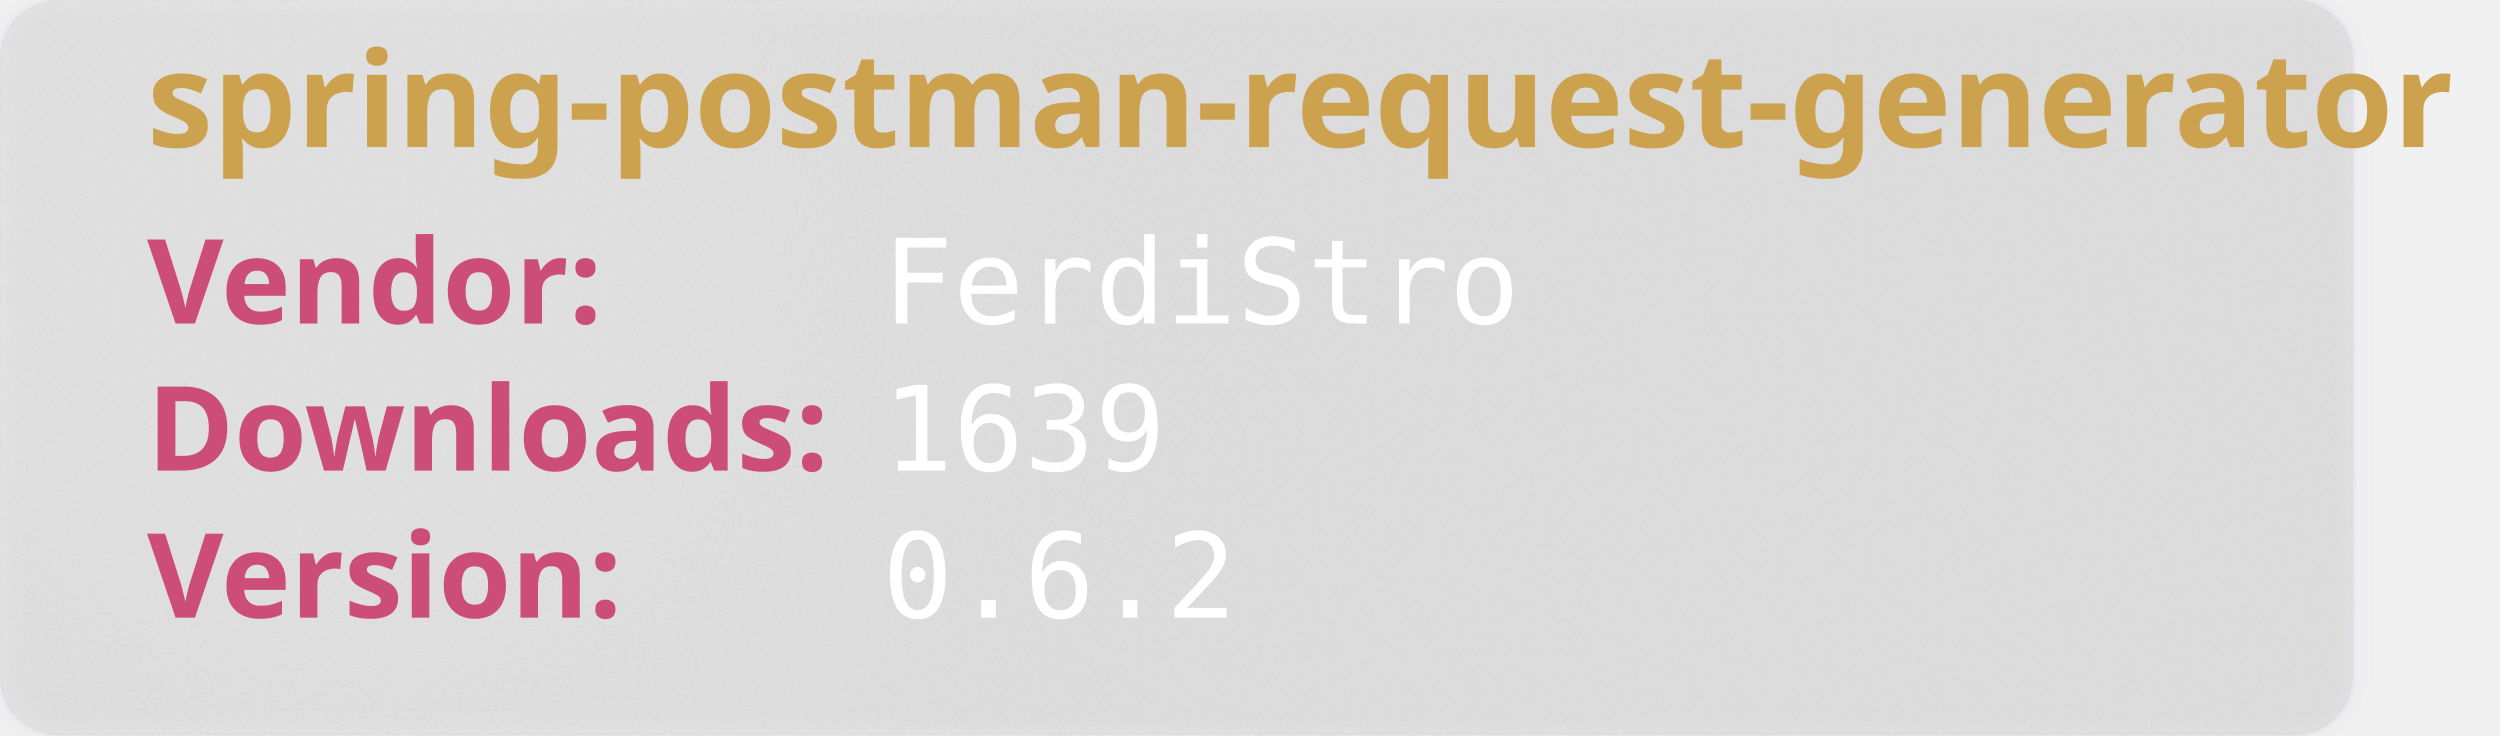
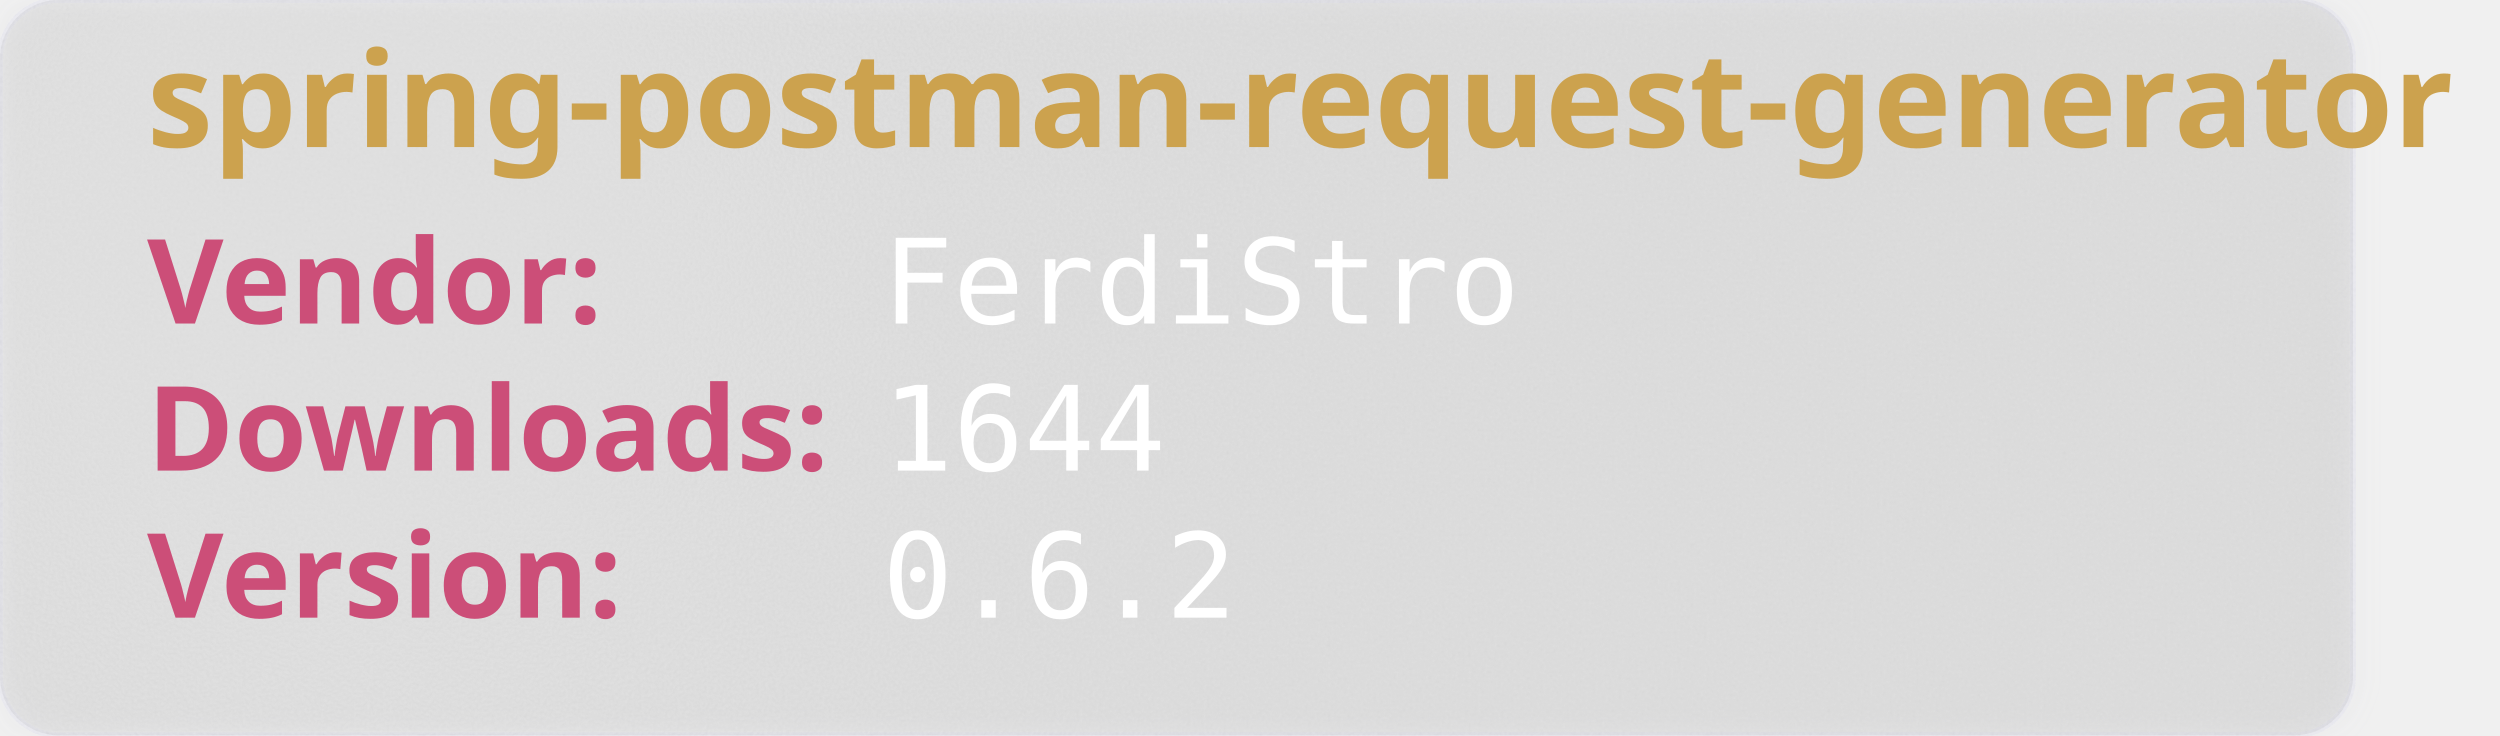
<svg xmlns="http://www.w3.org/2000/svg" width="850" height="250" viewBox="0 0 850 250" aria-hidden="true">
  <style>
        .heavy {
        font-weight: bold;
        font-family: "Orbitron", sans-serif;
        font-size: 2.5rem;
        }
    </style>
  <defs>
    <filter id="glass" x="-10%" y="-10%" width="120%" height="120%">
      <feGaussianBlur in="SourceGraphic" stdDeviation="4" result="blur" />
      <feTurbulence type="fractalNoise" baseFrequency="0.9" numOctaves="1" seed="3" result="noise" />
      <feColorMatrix type="saturate" values="0" in="noise" result="noiseGray" />
      <feComposite in="noiseGray" in2="SourceAlpha" operator="in" result="noiseClipped" />
      <feBlend in="blur" in2="noiseClipped" mode="overlay" result="glassBase" />
      <feSpecularLighting in="noiseClipped" surfaceScale="3" specularConstant="1.2" specularExponent="20" lighting-color="#ffffff" result="lightRaw">
        <fePointLight x="120" y="80" z="200" />
      </feSpecularLighting>
      <feComposite in="lightRaw" in2="SourceAlpha" operator="in" result="light" />
      <feBlend in="glassBase" in2="light" mode="screen" result="glassLit" />
      <feColorMatrix type="matrix" values="1 0 0 0 0                                0 1 0 0 0                                0 0 1 0 0                                0 0 0 0.55 0" in="glassLit" result="glassFinal" />
      <feMerge>
        <feMergeNode in="glassFinal" />
        <feMergeNode in="SourceGraphic" />
      </feMerge>
    </filter>
  </defs>
  <rect width="800" height="250" rx="20" fill="rgb(101,109,107, 0.1)" stroke-width="2" stroke="rgba(221, 221, 245, 0.2)" filter="url(#glass)" />
  <text class="heavy" font-family="monospace" x="50" y="50" fill="#CCA24E" font-size="45" style="test:bold">
        spring-postman-request-generator
    </text>
  <text class="heavy" font-family="monospace" x="50" y="110" fill="#CC4E78" font-size="40">
        Vendor:
    </text>
  <text font-family="monospace" x="300" y="110" fill="#fff" font-size="40">
       FerdiStro
    </text>
  <text class="heavy" font-family="monospace" x="50" y="160" fill="#CC4E78" font-size="40">
        Downloads:
    </text>
  <text font-family="monospace" x="300" y="160" fill="#fff" font-size="40">
-         1639
+         1644
    </text>
  <text class="heavy" font-family="monospace" x="50" y="210" fill="#CC4E78" font-size="40">
        Version:
    </text>
  <text font-family="monospace" x="300" y="210" fill="#fff" font-size="40">
      0.6.2
    </text>
</svg>
